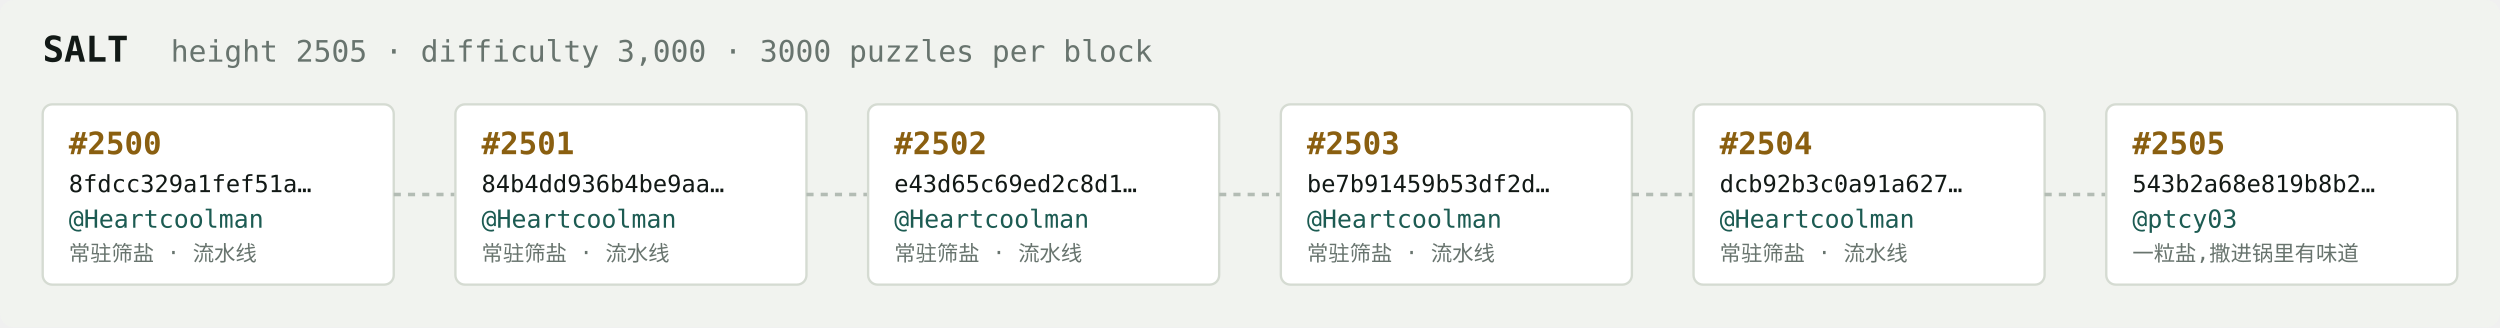
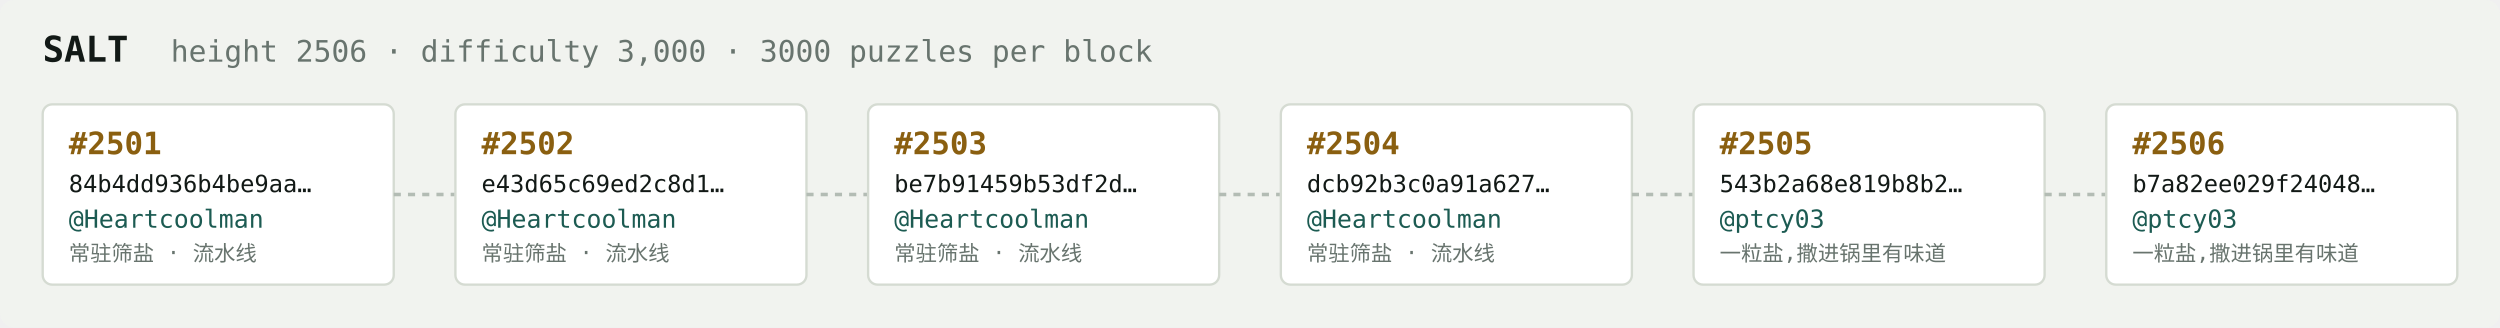
<svg xmlns="http://www.w3.org/2000/svg" width="1054" height="138" viewBox="0 0 1054 138" font-family="ui-monospace,SFMono-Regular,Menlo,monospace">
  <rect fill="#f1f3ef" width="1054" height="138" rx="6" />
  <text x="18" y="26" fill="#121916" font-size="15" font-weight="700">SALT</text>
-   <text x="72" y="26" fill="#68746e" font-size="12.5">height 2505 · difficulty 3,000 · 3000 puzzles per block</text>
+   <text x="72" y="26" fill="#68746e" font-size="12.5">height 2506 · difficulty 3,000 · 3000 puzzles per block</text>
  <rect x="18" y="44" width="148" height="76" rx="4" fill="#ffffff" stroke="#d5dbd2" stroke-width="1" />
-   <text x="29" y="65" fill="#8a5f10" font-size="13" font-weight="700">#2500</text>
-   <text x="29" y="81" fill="#121916" font-size="10">8fdcc329a1fef51a…</text>
+   <text x="29" y="65" fill="#8a5f10" font-size="13" font-weight="700">#2501</text>
+   <text x="29" y="81" fill="#121916" font-size="10">84b4dd936b4be9aa…</text>
  <text x="29" y="96" fill="#1c5b52" font-size="10.5">@Heartcoolman</text>
  <text x="29" y="110" fill="#68746e" font-size="9">常驻筛盐 · 流水线</text>
  <line x1="166" y1="82.0" x2="192" y2="82.0" stroke="#b3bcb4" stroke-width="1.5" stroke-dasharray="3 3" />
  <rect x="192" y="44" width="148" height="76" rx="4" fill="#ffffff" stroke="#d5dbd2" stroke-width="1" />
-   <text x="203" y="65" fill="#8a5f10" font-size="13" font-weight="700">#2501</text>
-   <text x="203" y="81" fill="#121916" font-size="10">84b4dd936b4be9aa…</text>
+   <text x="203" y="65" fill="#8a5f10" font-size="13" font-weight="700">#2502</text>
+   <text x="203" y="81" fill="#121916" font-size="10">e43d65c69ed2c8d1…</text>
  <text x="203" y="96" fill="#1c5b52" font-size="10.5">@Heartcoolman</text>
  <text x="203" y="110" fill="#68746e" font-size="9">常驻筛盐 · 流水线</text>
  <line x1="340" y1="82.0" x2="366" y2="82.0" stroke="#b3bcb4" stroke-width="1.5" stroke-dasharray="3 3" />
  <rect x="366" y="44" width="148" height="76" rx="4" fill="#ffffff" stroke="#d5dbd2" stroke-width="1" />
-   <text x="377" y="65" fill="#8a5f10" font-size="13" font-weight="700">#2502</text>
-   <text x="377" y="81" fill="#121916" font-size="10">e43d65c69ed2c8d1…</text>
+   <text x="377" y="65" fill="#8a5f10" font-size="13" font-weight="700">#2503</text>
+   <text x="377" y="81" fill="#121916" font-size="10">be7b91459b53df2d…</text>
  <text x="377" y="96" fill="#1c5b52" font-size="10.5">@Heartcoolman</text>
  <text x="377" y="110" fill="#68746e" font-size="9">常驻筛盐 · 流水线</text>
  <line x1="514" y1="82.0" x2="540" y2="82.0" stroke="#b3bcb4" stroke-width="1.5" stroke-dasharray="3 3" />
  <rect x="540" y="44" width="148" height="76" rx="4" fill="#ffffff" stroke="#d5dbd2" stroke-width="1" />
-   <text x="551" y="65" fill="#8a5f10" font-size="13" font-weight="700">#2503</text>
-   <text x="551" y="81" fill="#121916" font-size="10">be7b91459b53df2d…</text>
+   <text x="551" y="65" fill="#8a5f10" font-size="13" font-weight="700">#2504</text>
+   <text x="551" y="81" fill="#121916" font-size="10">dcb92b3c0a91a627…</text>
  <text x="551" y="96" fill="#1c5b52" font-size="10.5">@Heartcoolman</text>
  <text x="551" y="110" fill="#68746e" font-size="9">常驻筛盐 · 流水线</text>
  <line x1="688" y1="82.0" x2="714" y2="82.0" stroke="#b3bcb4" stroke-width="1.5" stroke-dasharray="3 3" />
  <rect x="714" y="44" width="148" height="76" rx="4" fill="#ffffff" stroke="#d5dbd2" stroke-width="1" />
-   <text x="725" y="65" fill="#8a5f10" font-size="13" font-weight="700">#2504</text>
-   <text x="725" y="81" fill="#121916" font-size="10">dcb92b3c0a91a627…</text>
-   <text x="725" y="96" fill="#1c5b52" font-size="10.5">@Heartcoolman</text>
-   <text x="725" y="110" fill="#68746e" font-size="9">常驻筛盐 · 流水线</text>
+   <text x="725" y="65" fill="#8a5f10" font-size="13" font-weight="700">#2505</text>
+   <text x="725" y="81" fill="#121916" font-size="10">543b2a68e819b8b2…</text>
+   <text x="725" y="96" fill="#1c5b52" font-size="10.5">@ptcy03</text>
+   <text x="725" y="110" fill="#68746e" font-size="9">一粒盐,撒进锅里有味道</text>
  <line x1="862" y1="82.0" x2="888" y2="82.0" stroke="#b3bcb4" stroke-width="1.5" stroke-dasharray="3 3" />
  <rect x="888" y="44" width="148" height="76" rx="4" fill="#ffffff" stroke="#d5dbd2" stroke-width="1" />
-   <text x="899" y="65" fill="#8a5f10" font-size="13" font-weight="700">#2505</text>
-   <text x="899" y="81" fill="#121916" font-size="10">543b2a68e819b8b2…</text>
+   <text x="899" y="65" fill="#8a5f10" font-size="13" font-weight="700">#2506</text>
+   <text x="899" y="81" fill="#121916" font-size="10">b7a82ee029f24048…</text>
  <text x="899" y="96" fill="#1c5b52" font-size="10.5">@ptcy03</text>
  <text x="899" y="110" fill="#68746e" font-size="9">一粒盐,撒进锅里有味道</text>
</svg>
